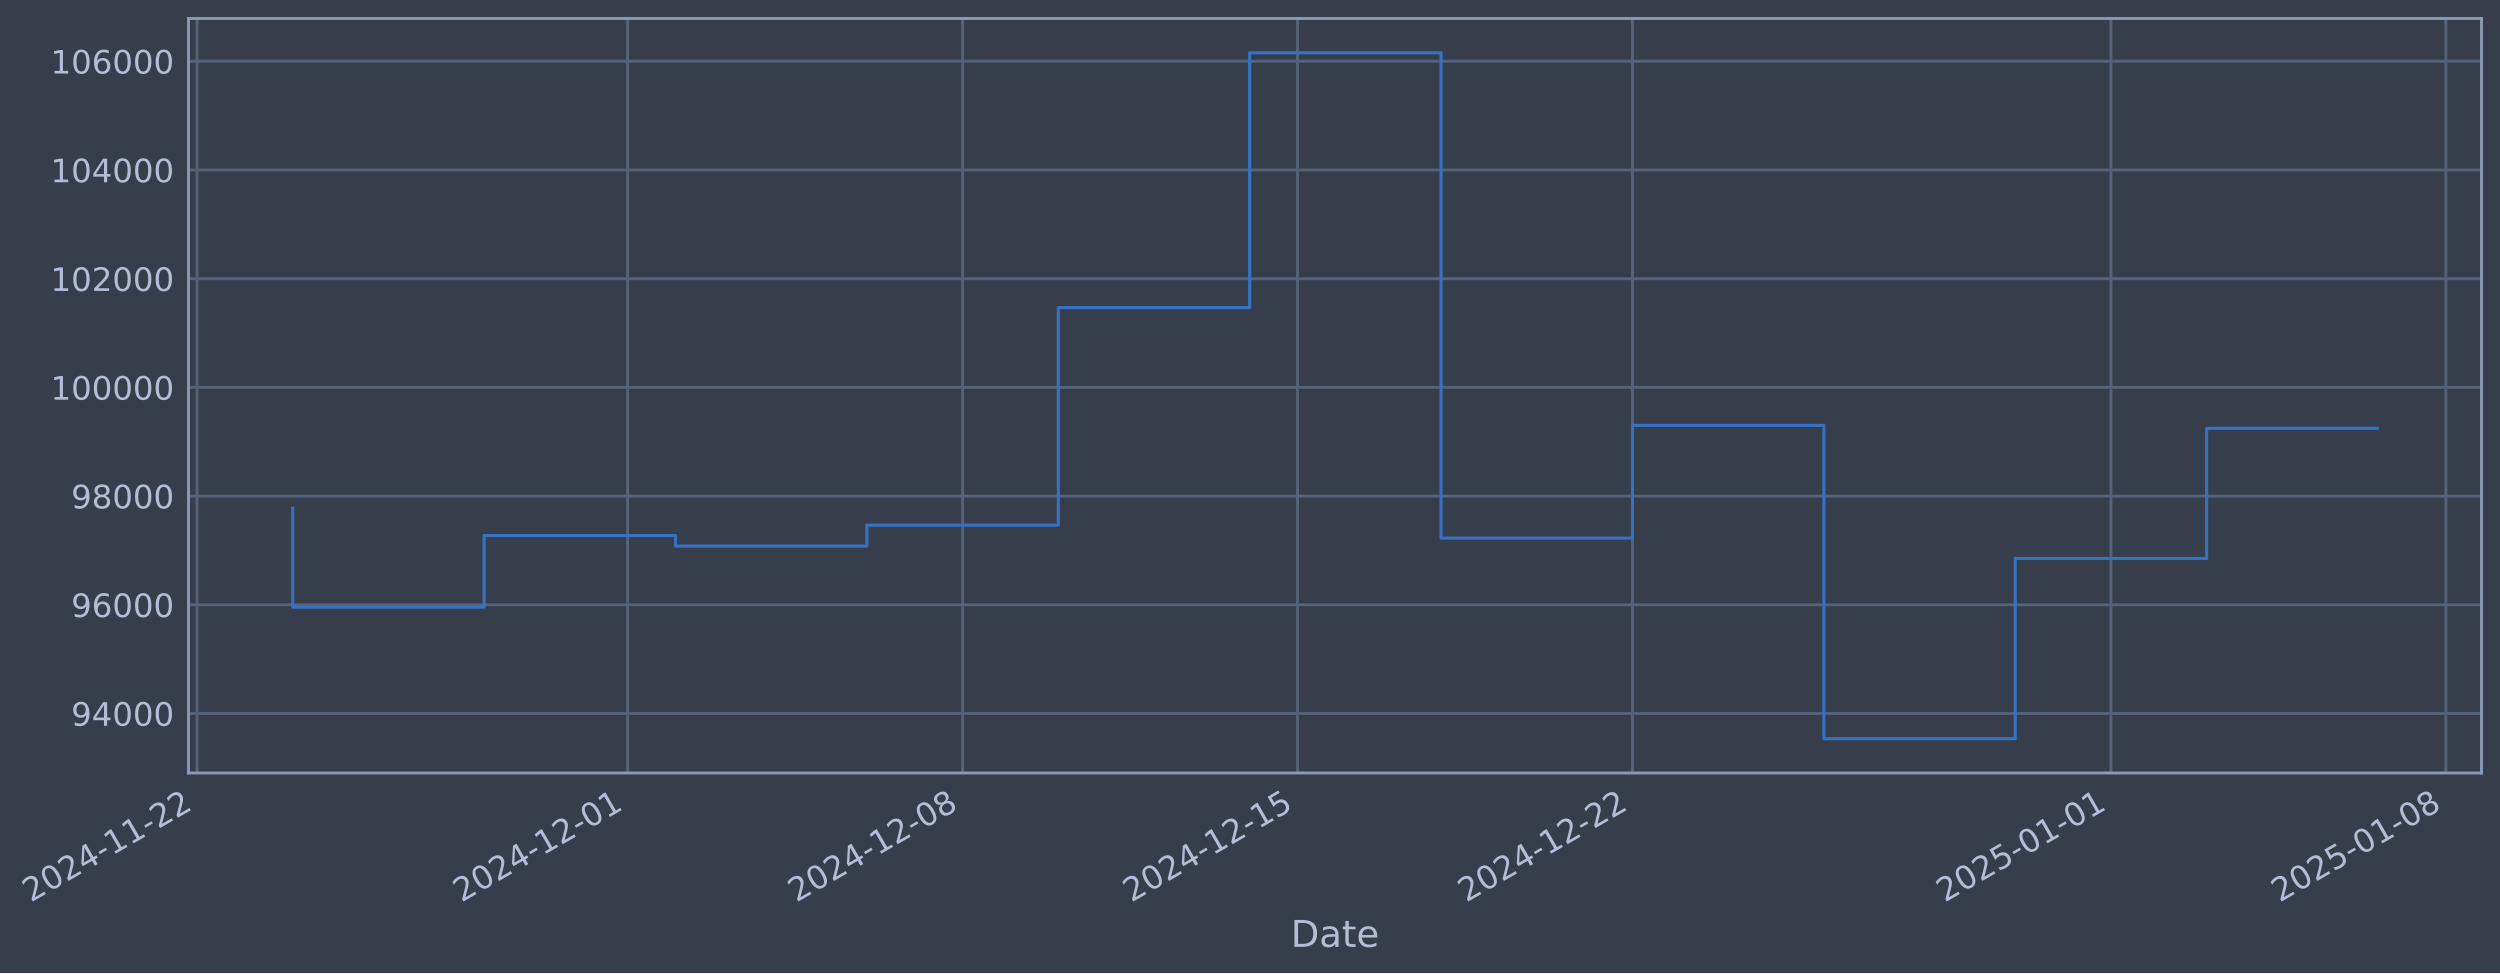
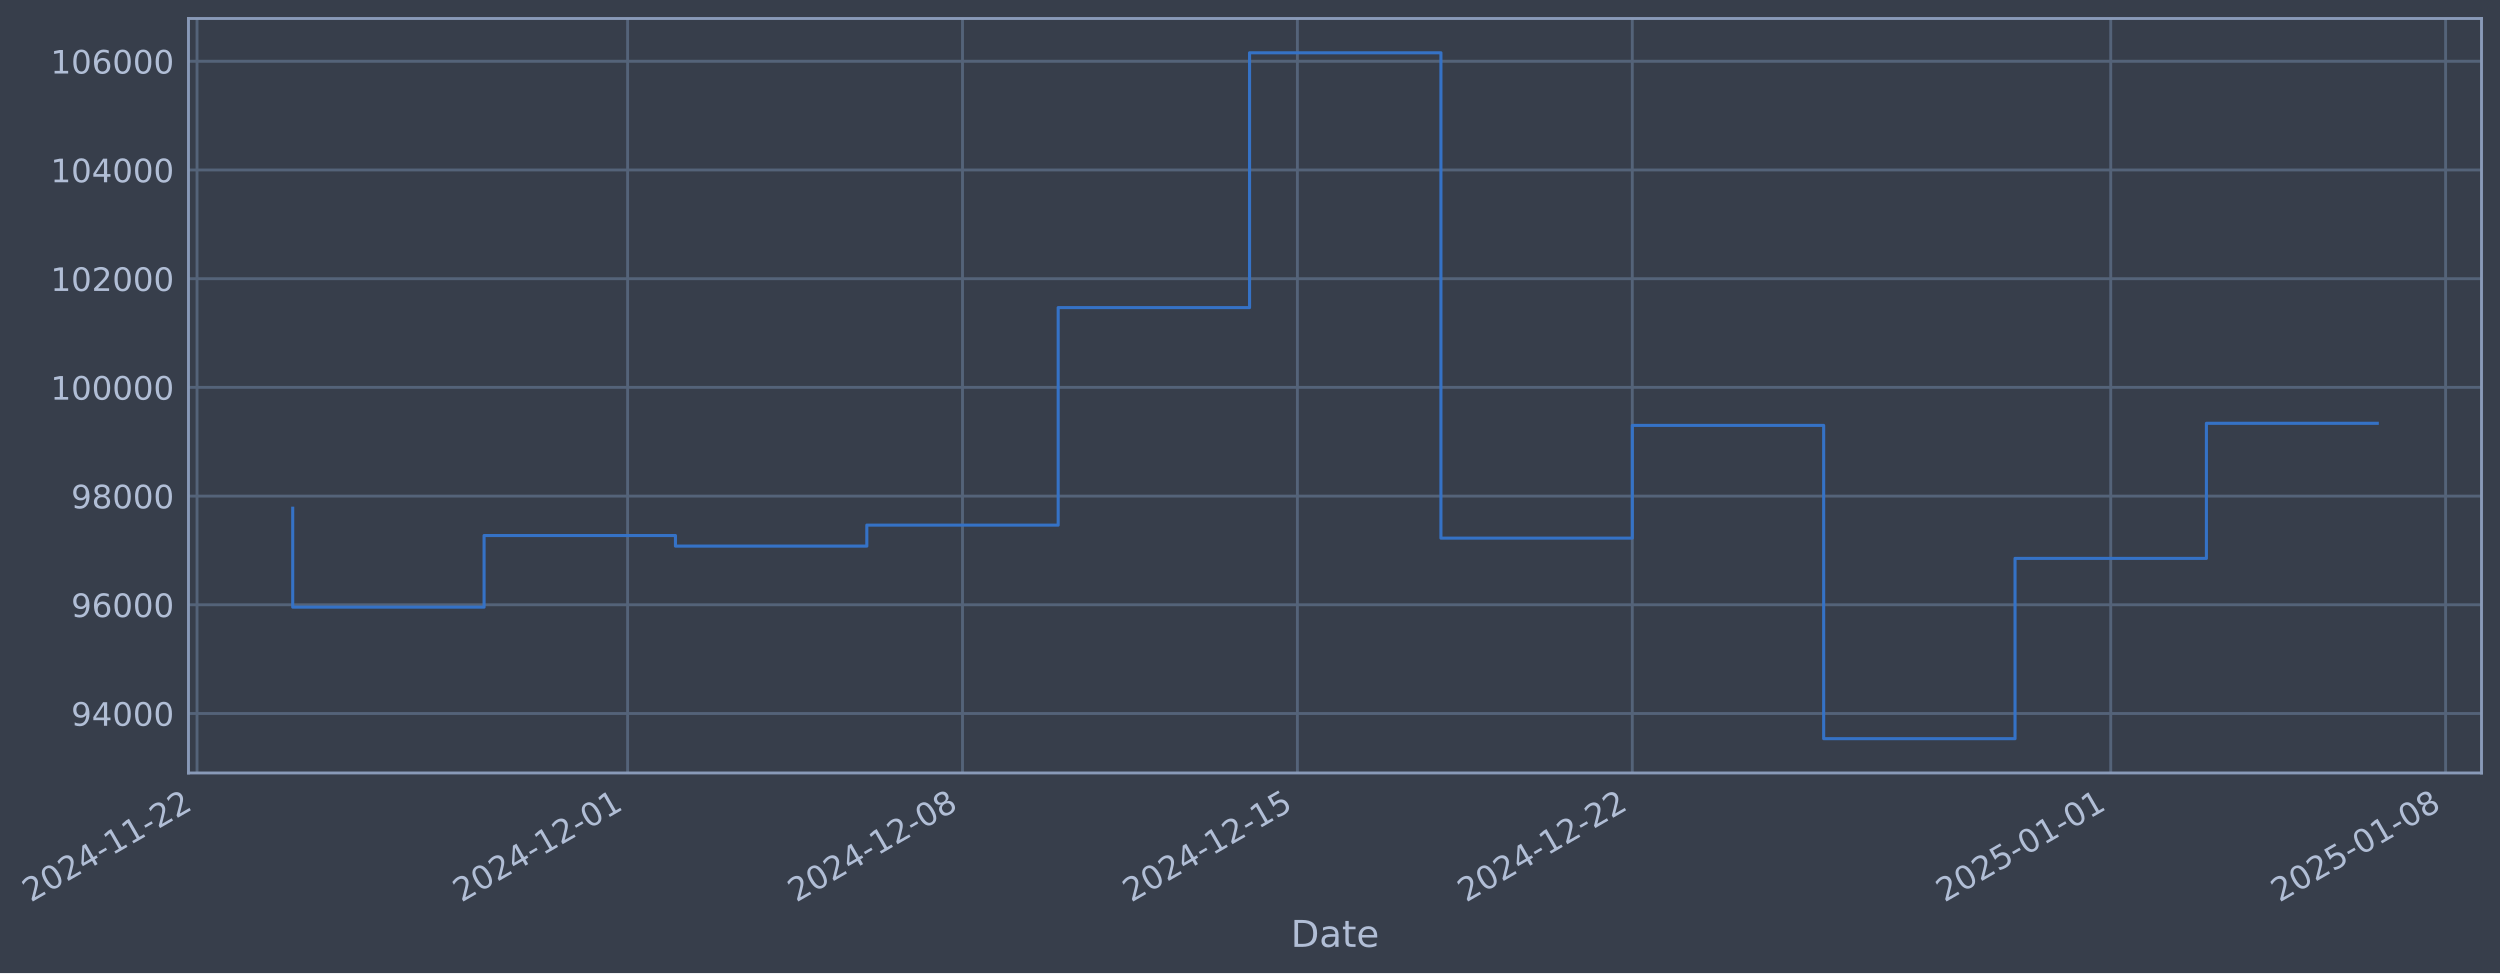
- <svg xmlns="http://www.w3.org/2000/svg" xmlns:xlink="http://www.w3.org/1999/xlink" width="973.391pt" height="378.87pt" viewBox="0 0 973.391 378.87" version="1.1">
+ <svg xmlns="http://www.w3.org/2000/svg" xmlns:xlink="http://www.w3.org/1999/xlink" width="973.386pt" height="378.87pt" viewBox="0 0 973.386 378.87" version="1.1">
  <defs>
    <style type="text/css">*{stroke-linejoin: round; stroke-linecap: butt}</style>
  </defs>
  <g id="figure_1">
    <g id="patch_1">
-       <path d="M 0 378.87  L 973.391 378.87  L 973.391 0  L 0 0  z " style="fill: #373e4b" />
+       <path d="M 0 378.87  L 973.386 378.87  L 973.386 0  L 0 0  z " style="fill: #373e4b" />
    </g>
    <g id="axes_1">
      <g id="patch_2">
-         <path d="M 73.391 300.96  L 966.191 300.96  L 966.191 7.2  L 73.391 7.2  z " style="fill: #373e4b" />
+         <path d="M 73.386 300.96  L 966.186 300.96  L 966.186 7.2  L 73.386 7.2  z " style="fill: #373e4b" />
      </g>
      <g id="matplotlib.axis_1">
        <g id="xtick_1">
          <g id="line2d_1">
-             <path d="M 76.713 300.96  L 76.713 7.2  " clip-path="url(#pfeb39af9c6)" style="fill: none; stroke: #546379; stroke-width: 1.12; stroke-linecap: square" />
+             <path d="M 76.713 300.96  L 76.713 7.2  " clip-path="url(#p6cf233f412)" style="fill: none; stroke: #546379; stroke-width: 1.12; stroke-linecap: square" />
          </g>
          <g id="line2d_2" />
          <g id="text_1">
            <g style="fill: #b1bed6" transform="translate(11.98702 351.4642) rotate(-30) scale(0.126 -0.126)">
              <defs>
                <path id="DejaVuSans-32" d="M 1228 531  L 3431 531  L 3431 0  L 469 0  L 469 531  Q 828 903 1448 1529  Q 2069 2156 2228 2338  Q 2531 2678 2651 2914  Q 2772 3150 2772 3378  Q 2772 3750 2511 3984  Q 2250 4219 1831 4219  Q 1534 4219 1204 4116  Q 875 4013 500 3803  L 500 4441  Q 881 4594 1212 4672  Q 1544 4750 1819 4750  Q 2544 4750 2975 4387  Q 3406 4025 3406 3419  Q 3406 3131 3298 2873  Q 3191 2616 2906 2266  Q 2828 2175 2409 1742  Q 1991 1309 1228 531  z " transform="scale(0.015625)" />
                <path id="DejaVuSans-30" d="M 2034 4250  Q 1547 4250 1301 3770  Q 1056 3291 1056 2328  Q 1056 1369 1301 889  Q 1547 409 2034 409  Q 2525 409 2770 889  Q 3016 1369 3016 2328  Q 3016 3291 2770 3770  Q 2525 4250 2034 4250  z M 2034 4750  Q 2819 4750 3233 4129  Q 3647 3509 3647 2328  Q 3647 1150 3233 529  Q 2819 -91 2034 -91  Q 1250 -91 836 529  Q 422 1150 422 2328  Q 422 3509 836 4129  Q 1250 4750 2034 4750  z " transform="scale(0.015625)" />
                <path id="DejaVuSans-34" d="M 2419 4116  L 825 1625  L 2419 1625  L 2419 4116  z M 2253 4666  L 3047 4666  L 3047 1625  L 3713 1625  L 3713 1100  L 3047 1100  L 3047 0  L 2419 0  L 2419 1100  L 313 1100  L 313 1709  L 2253 4666  z " transform="scale(0.015625)" />
                <path id="DejaVuSans-2d" d="M 313 2009  L 1997 2009  L 1997 1497  L 313 1497  L 313 2009  z " transform="scale(0.015625)" />
                <path id="DejaVuSans-31" d="M 794 531  L 1825 531  L 1825 4091  L 703 3866  L 703 4441  L 1819 4666  L 2450 4666  L 2450 531  L 3481 531  L 3481 0  L 794 0  L 794 531  z " transform="scale(0.015625)" />
              </defs>
              <use xlink:href="#DejaVuSans-32" />
              <use xlink:href="#DejaVuSans-30" transform="translate(63.62305 0)" />
              <use xlink:href="#DejaVuSans-32" transform="translate(127.2461 0)" />
              <use xlink:href="#DejaVuSans-34" transform="translate(190.8691 0)" />
              <use xlink:href="#DejaVuSans-2d" transform="translate(254.4922 0)" />
              <use xlink:href="#DejaVuSans-31" transform="translate(290.5762 0)" />
              <use xlink:href="#DejaVuSans-31" transform="translate(354.1992 0)" />
              <use xlink:href="#DejaVuSans-2d" transform="translate(417.8223 0)" />
              <use xlink:href="#DejaVuSans-32" transform="translate(453.9062 0)" />
              <use xlink:href="#DejaVuSans-32" transform="translate(517.5293 0)" />
            </g>
          </g>
        </g>
        <g id="xtick_2">
          <g id="line2d_3">
-             <path d="M 244.382 300.96  L 244.382 7.2  " clip-path="url(#pfeb39af9c6)" style="fill: none; stroke: #546379; stroke-width: 1.12; stroke-linecap: square" />
+             <path d="M 244.361 300.96  L 244.361 7.2  " clip-path="url(#p6cf233f412)" style="fill: none; stroke: #546379; stroke-width: 1.12; stroke-linecap: square" />
          </g>
          <g id="line2d_4" />
          <g id="text_2">
-             <g style="fill: #b1bed6" transform="translate(179.6562 351.4642) rotate(-30) scale(0.126 -0.126)">
+             <g style="fill: #b1bed6" transform="translate(179.6354 351.4642) rotate(-30) scale(0.126 -0.126)">
              <use xlink:href="#DejaVuSans-32" />
              <use xlink:href="#DejaVuSans-30" transform="translate(63.62305 0)" />
              <use xlink:href="#DejaVuSans-32" transform="translate(127.2461 0)" />
              <use xlink:href="#DejaVuSans-34" transform="translate(190.8691 0)" />
              <use xlink:href="#DejaVuSans-2d" transform="translate(254.4922 0)" />
              <use xlink:href="#DejaVuSans-31" transform="translate(290.5762 0)" />
              <use xlink:href="#DejaVuSans-32" transform="translate(354.1992 0)" />
              <use xlink:href="#DejaVuSans-2d" transform="translate(417.8223 0)" />
              <use xlink:href="#DejaVuSans-30" transform="translate(453.9062 0)" />
              <use xlink:href="#DejaVuSans-31" transform="translate(517.5293 0)" />
            </g>
          </g>
        </g>
        <g id="xtick_3">
          <g id="line2d_5">
-             <path d="M 374.791 300.96  L 374.791 7.2  " clip-path="url(#pfeb39af9c6)" style="fill: none; stroke: #546379; stroke-width: 1.12; stroke-linecap: square" />
+             <path d="M 374.754 300.96  L 374.754 7.2  " clip-path="url(#p6cf233f412)" style="fill: none; stroke: #546379; stroke-width: 1.12; stroke-linecap: square" />
          </g>
          <g id="line2d_6" />
          <g id="text_3">
-             <g style="fill: #b1bed6" transform="translate(310.0656 351.4642) rotate(-30) scale(0.126 -0.126)">
+             <g style="fill: #b1bed6" transform="translate(310.0286 351.4642) rotate(-30) scale(0.126 -0.126)">
              <defs>
                <path id="DejaVuSans-38" d="M 2034 2216  Q 1584 2216 1326 1975  Q 1069 1734 1069 1313  Q 1069 891 1326 650  Q 1584 409 2034 409  Q 2484 409 2743 651  Q 3003 894 3003 1313  Q 3003 1734 2745 1975  Q 2488 2216 2034 2216  z M 1403 2484  Q 997 2584 770 2862  Q 544 3141 544 3541  Q 544 4100 942 4425  Q 1341 4750 2034 4750  Q 2731 4750 3128 4425  Q 3525 4100 3525 3541  Q 3525 3141 3298 2862  Q 3072 2584 2669 2484  Q 3125 2378 3379 2068  Q 3634 1759 3634 1313  Q 3634 634 3220 271  Q 2806 -91 2034 -91  Q 1263 -91 848 271  Q 434 634 434 1313  Q 434 1759 690 2068  Q 947 2378 1403 2484  z M 1172 3481  Q 1172 3119 1398 2916  Q 1625 2713 2034 2713  Q 2441 2713 2670 2916  Q 2900 3119 2900 3481  Q 2900 3844 2670 4047  Q 2441 4250 2034 4250  Q 1625 4250 1398 4047  Q 1172 3844 1172 3481  z " transform="scale(0.015625)" />
              </defs>
              <use xlink:href="#DejaVuSans-32" />
              <use xlink:href="#DejaVuSans-30" transform="translate(63.62305 0)" />
              <use xlink:href="#DejaVuSans-32" transform="translate(127.2461 0)" />
              <use xlink:href="#DejaVuSans-34" transform="translate(190.8691 0)" />
              <use xlink:href="#DejaVuSans-2d" transform="translate(254.4922 0)" />
              <use xlink:href="#DejaVuSans-31" transform="translate(290.5762 0)" />
              <use xlink:href="#DejaVuSans-32" transform="translate(354.1992 0)" />
              <use xlink:href="#DejaVuSans-2d" transform="translate(417.8223 0)" />
              <use xlink:href="#DejaVuSans-30" transform="translate(453.9062 0)" />
              <use xlink:href="#DejaVuSans-38" transform="translate(517.5293 0)" />
            </g>
          </g>
        </g>
        <g id="xtick_4">
          <g id="line2d_7">
-             <path d="M 505.2 300.96  L 505.2 7.2  " clip-path="url(#pfeb39af9c6)" style="fill: none; stroke: #546379; stroke-width: 1.12; stroke-linecap: square" />
+             <path d="M 505.147 300.96  L 505.147 7.2  " clip-path="url(#p6cf233f412)" style="fill: none; stroke: #546379; stroke-width: 1.12; stroke-linecap: square" />
          </g>
          <g id="line2d_8" />
          <g id="text_4">
-             <g style="fill: #b1bed6" transform="translate(440.4749 351.4642) rotate(-30) scale(0.126 -0.126)">
+             <g style="fill: #b1bed6" transform="translate(440.4218 351.4642) rotate(-30) scale(0.126 -0.126)">
              <defs>
                <path id="DejaVuSans-35" d="M 691 4666  L 3169 4666  L 3169 4134  L 1269 4134  L 1269 2991  Q 1406 3038 1543 3061  Q 1681 3084 1819 3084  Q 2600 3084 3056 2656  Q 3513 2228 3513 1497  Q 3513 744 3044 326  Q 2575 -91 1722 -91  Q 1428 -91 1123 -41  Q 819 9 494 109  L 494 744  Q 775 591 1075 516  Q 1375 441 1709 441  Q 2250 441 2565 725  Q 2881 1009 2881 1497  Q 2881 1984 2565 2268  Q 2250 2553 1709 2553  Q 1456 2553 1204 2497  Q 953 2441 691 2322  L 691 4666  z " transform="scale(0.015625)" />
              </defs>
              <use xlink:href="#DejaVuSans-32" />
              <use xlink:href="#DejaVuSans-30" transform="translate(63.62305 0)" />
              <use xlink:href="#DejaVuSans-32" transform="translate(127.2461 0)" />
              <use xlink:href="#DejaVuSans-34" transform="translate(190.8691 0)" />
              <use xlink:href="#DejaVuSans-2d" transform="translate(254.4922 0)" />
              <use xlink:href="#DejaVuSans-31" transform="translate(290.5762 0)" />
              <use xlink:href="#DejaVuSans-32" transform="translate(354.1992 0)" />
              <use xlink:href="#DejaVuSans-2d" transform="translate(417.8223 0)" />
              <use xlink:href="#DejaVuSans-31" transform="translate(453.9062 0)" />
              <use xlink:href="#DejaVuSans-35" transform="translate(517.5293 0)" />
            </g>
          </g>
        </g>
        <g id="xtick_5">
          <g id="line2d_9">
-             <path d="M 635.61 300.96  L 635.61 7.2  " clip-path="url(#pfeb39af9c6)" style="fill: none; stroke: #546379; stroke-width: 1.12; stroke-linecap: square" />
+             <path d="M 635.54 300.96  L 635.54 7.2  " clip-path="url(#p6cf233f412)" style="fill: none; stroke: #546379; stroke-width: 1.12; stroke-linecap: square" />
          </g>
          <g id="line2d_10" />
          <g id="text_5">
-             <g style="fill: #b1bed6" transform="translate(570.8843 351.4642) rotate(-30) scale(0.126 -0.126)">
+             <g style="fill: #b1bed6" transform="translate(570.815 351.4642) rotate(-30) scale(0.126 -0.126)">
              <use xlink:href="#DejaVuSans-32" />
              <use xlink:href="#DejaVuSans-30" transform="translate(63.62305 0)" />
              <use xlink:href="#DejaVuSans-32" transform="translate(127.2461 0)" />
              <use xlink:href="#DejaVuSans-34" transform="translate(190.8691 0)" />
              <use xlink:href="#DejaVuSans-2d" transform="translate(254.4922 0)" />
              <use xlink:href="#DejaVuSans-31" transform="translate(290.5762 0)" />
              <use xlink:href="#DejaVuSans-32" transform="translate(354.1992 0)" />
              <use xlink:href="#DejaVuSans-2d" transform="translate(417.8223 0)" />
              <use xlink:href="#DejaVuSans-32" transform="translate(453.9062 0)" />
              <use xlink:href="#DejaVuSans-32" transform="translate(517.5293 0)" />
            </g>
          </g>
        </g>
        <g id="xtick_6">
          <g id="line2d_11">
-             <path d="M 821.909 300.96  L 821.909 7.2  " clip-path="url(#pfeb39af9c6)" style="fill: none; stroke: #546379; stroke-width: 1.12; stroke-linecap: square" />
+             <path d="M 821.816 300.96  L 821.816 7.2  " clip-path="url(#p6cf233f412)" style="fill: none; stroke: #546379; stroke-width: 1.12; stroke-linecap: square" />
          </g>
          <g id="line2d_12" />
          <g id="text_6">
-             <g style="fill: #b1bed6" transform="translate(757.1834 351.4642) rotate(-30) scale(0.126 -0.126)">
+             <g style="fill: #b1bed6" transform="translate(757.0909 351.4642) rotate(-30) scale(0.126 -0.126)">
              <use xlink:href="#DejaVuSans-32" />
              <use xlink:href="#DejaVuSans-30" transform="translate(63.62305 0)" />
              <use xlink:href="#DejaVuSans-32" transform="translate(127.2461 0)" />
              <use xlink:href="#DejaVuSans-35" transform="translate(190.8691 0)" />
              <use xlink:href="#DejaVuSans-2d" transform="translate(254.4922 0)" />
              <use xlink:href="#DejaVuSans-30" transform="translate(290.5762 0)" />
              <use xlink:href="#DejaVuSans-31" transform="translate(354.1992 0)" />
              <use xlink:href="#DejaVuSans-2d" transform="translate(417.8223 0)" />
              <use xlink:href="#DejaVuSans-30" transform="translate(453.9062 0)" />
              <use xlink:href="#DejaVuSans-31" transform="translate(517.5293 0)" />
            </g>
          </g>
        </g>
        <g id="xtick_7">
          <g id="line2d_13">
-             <path d="M 952.318 300.96  L 952.318 7.2  " clip-path="url(#pfeb39af9c6)" style="fill: none; stroke: #546379; stroke-width: 1.12; stroke-linecap: square" />
+             <path d="M 952.21 300.96  L 952.21 7.2  " clip-path="url(#p6cf233f412)" style="fill: none; stroke: #546379; stroke-width: 1.12; stroke-linecap: square" />
          </g>
          <g id="line2d_14" />
          <g id="text_7">
-             <g style="fill: #b1bed6" transform="translate(887.5928 351.4642) rotate(-30) scale(0.126 -0.126)">
+             <g style="fill: #b1bed6" transform="translate(887.4841 351.4642) rotate(-30) scale(0.126 -0.126)">
              <use xlink:href="#DejaVuSans-32" />
              <use xlink:href="#DejaVuSans-30" transform="translate(63.62305 0)" />
              <use xlink:href="#DejaVuSans-32" transform="translate(127.2461 0)" />
              <use xlink:href="#DejaVuSans-35" transform="translate(190.8691 0)" />
              <use xlink:href="#DejaVuSans-2d" transform="translate(254.4922 0)" />
              <use xlink:href="#DejaVuSans-30" transform="translate(290.5762 0)" />
              <use xlink:href="#DejaVuSans-31" transform="translate(354.1992 0)" />
              <use xlink:href="#DejaVuSans-2d" transform="translate(417.8223 0)" />
              <use xlink:href="#DejaVuSans-30" transform="translate(453.9062 0)" />
              <use xlink:href="#DejaVuSans-38" transform="translate(517.5293 0)" />
            </g>
          </g>
        </g>
        <g id="text_8">
-           <g style="fill: #b1bed6" transform="translate(502.5814 368.6753) scale(0.144 -0.144)">
+           <g style="fill: #b1bed6" transform="translate(502.5768 368.6753) scale(0.144 -0.144)">
            <defs>
              <path id="DejaVuSans-44" d="M 1259 4147  L 1259 519  L 2022 519  Q 2988 519 3436 956  Q 3884 1394 3884 2338  Q 3884 3275 3436 3711  Q 2988 4147 2022 4147  L 1259 4147  z M 628 4666  L 1925 4666  Q 3281 4666 3915 4102  Q 4550 3538 4550 2338  Q 4550 1131 3912 565  Q 3275 0 1925 0  L 628 0  L 628 4666  z " transform="scale(0.015625)" />
              <path id="DejaVuSans-61" d="M 2194 1759  Q 1497 1759 1228 1600  Q 959 1441 959 1056  Q 959 750 1161 570  Q 1363 391 1709 391  Q 2188 391 2477 730  Q 2766 1069 2766 1631  L 2766 1759  L 2194 1759  z M 3341 1997  L 3341 0  L 2766 0  L 2766 531  Q 2569 213 2275 61  Q 1981 -91 1556 -91  Q 1019 -91 701 211  Q 384 513 384 1019  Q 384 1609 779 1909  Q 1175 2209 1959 2209  L 2766 2209  L 2766 2266  Q 2766 2663 2505 2880  Q 2244 3097 1772 3097  Q 1472 3097 1187 3025  Q 903 2953 641 2809  L 641 3341  Q 956 3463 1253 3523  Q 1550 3584 1831 3584  Q 2591 3584 2966 3190  Q 3341 2797 3341 1997  z " transform="scale(0.015625)" />
              <path id="DejaVuSans-74" d="M 1172 4494  L 1172 3500  L 2356 3500  L 2356 3053  L 1172 3053  L 1172 1153  Q 1172 725 1289 603  Q 1406 481 1766 481  L 2356 481  L 2356 0  L 1766 0  Q 1100 0 847 248  Q 594 497 594 1153  L 594 3053  L 172 3053  L 172 3500  L 594 3500  L 594 4494  L 1172 4494  z " transform="scale(0.015625)" />
              <path id="DejaVuSans-65" d="M 3597 1894  L 3597 1613  L 953 1613  Q 991 1019 1311 708  Q 1631 397 2203 397  Q 2534 397 2845 478  Q 3156 559 3463 722  L 3463 178  Q 3153 47 2828 -22  Q 2503 -91 2169 -91  Q 1331 -91 842 396  Q 353 884 353 1716  Q 353 2575 817 3079  Q 1281 3584 2069 3584  Q 2775 3584 3186 3129  Q 3597 2675 3597 1894  z M 3022 2063  Q 3016 2534 2758 2815  Q 2500 3097 2075 3097  Q 1594 3097 1305 2825  Q 1016 2553 972 2059  L 3022 2063  z " transform="scale(0.015625)" />
            </defs>
            <use xlink:href="#DejaVuSans-44" />
            <use xlink:href="#DejaVuSans-61" transform="translate(77.00195 0)" />
            <use xlink:href="#DejaVuSans-74" transform="translate(138.2812 0)" />
            <use xlink:href="#DejaVuSans-65" transform="translate(177.4902 0)" />
          </g>
        </g>
      </g>
      <g id="matplotlib.axis_2">
        <g id="ytick_1">
          <g id="line2d_15">
-             <path d="M 73.391 277.797  L 966.191 277.797  " clip-path="url(#pfeb39af9c6)" style="fill: none; stroke: #546379; stroke-width: 1.12; stroke-linecap: square" />
+             <path d="M 73.386 277.797  L 966.186 277.797  " clip-path="url(#p6cf233f412)" style="fill: none; stroke: #546379; stroke-width: 1.12; stroke-linecap: square" />
          </g>
          <g id="line2d_16" />
          <g id="text_9">
-             <g style="fill: #b1bed6" transform="translate(27.70678 282.5841) scale(0.126 -0.126)">
+             <g style="fill: #b1bed6" transform="translate(27.70215 282.5841) scale(0.126 -0.126)">
              <defs>
                <path id="DejaVuSans-39" d="M 703 97  L 703 672  Q 941 559 1184 500  Q 1428 441 1663 441  Q 2288 441 2617 861  Q 2947 1281 2994 2138  Q 2813 1869 2534 1725  Q 2256 1581 1919 1581  Q 1219 1581 811 2004  Q 403 2428 403 3163  Q 403 3881 828 4315  Q 1253 4750 1959 4750  Q 2769 4750 3195 4129  Q 3622 3509 3622 2328  Q 3622 1225 3098 567  Q 2575 -91 1691 -91  Q 1453 -91 1209 -44  Q 966 3 703 97  z M 1959 2075  Q 2384 2075 2632 2365  Q 2881 2656 2881 3163  Q 2881 3666 2632 3958  Q 2384 4250 1959 4250  Q 1534 4250 1286 3958  Q 1038 3666 1038 3163  Q 1038 2656 1286 2365  Q 1534 2075 1959 2075  z " transform="scale(0.015625)" />
              </defs>
              <use xlink:href="#DejaVuSans-39" />
              <use xlink:href="#DejaVuSans-34" transform="translate(63.62305 0)" />
              <use xlink:href="#DejaVuSans-30" transform="translate(127.2461 0)" />
              <use xlink:href="#DejaVuSans-30" transform="translate(190.8691 0)" />
              <use xlink:href="#DejaVuSans-30" transform="translate(254.4922 0)" />
            </g>
          </g>
        </g>
        <g id="ytick_2">
          <g id="line2d_17">
-             <path d="M 73.391 235.473  L 966.191 235.473  " clip-path="url(#pfeb39af9c6)" style="fill: none; stroke: #546379; stroke-width: 1.12; stroke-linecap: square" />
+             <path d="M 73.386 235.473  L 966.186 235.473  " clip-path="url(#p6cf233f412)" style="fill: none; stroke: #546379; stroke-width: 1.12; stroke-linecap: square" />
          </g>
          <g id="line2d_18" />
          <g id="text_10">
-             <g style="fill: #b1bed6" transform="translate(27.70678 240.2602) scale(0.126 -0.126)">
+             <g style="fill: #b1bed6" transform="translate(27.70215 240.2602) scale(0.126 -0.126)">
              <defs>
                <path id="DejaVuSans-36" d="M 2113 2584  Q 1688 2584 1439 2293  Q 1191 2003 1191 1497  Q 1191 994 1439 701  Q 1688 409 2113 409  Q 2538 409 2786 701  Q 3034 994 3034 1497  Q 3034 2003 2786 2293  Q 2538 2584 2113 2584  z M 3366 4563  L 3366 3988  Q 3128 4100 2886 4159  Q 2644 4219 2406 4219  Q 1781 4219 1451 3797  Q 1122 3375 1075 2522  Q 1259 2794 1537 2939  Q 1816 3084 2150 3084  Q 2853 3084 3261 2657  Q 3669 2231 3669 1497  Q 3669 778 3244 343  Q 2819 -91 2113 -91  Q 1303 -91 875 529  Q 447 1150 447 2328  Q 447 3434 972 4092  Q 1497 4750 2381 4750  Q 2619 4750 2861 4703  Q 3103 4656 3366 4563  z " transform="scale(0.015625)" />
              </defs>
              <use xlink:href="#DejaVuSans-39" />
              <use xlink:href="#DejaVuSans-36" transform="translate(63.62305 0)" />
              <use xlink:href="#DejaVuSans-30" transform="translate(127.2461 0)" />
              <use xlink:href="#DejaVuSans-30" transform="translate(190.8691 0)" />
              <use xlink:href="#DejaVuSans-30" transform="translate(254.4922 0)" />
            </g>
          </g>
        </g>
        <g id="ytick_3">
          <g id="line2d_19">
-             <path d="M 73.391 193.149  L 966.191 193.149  " clip-path="url(#pfeb39af9c6)" style="fill: none; stroke: #546379; stroke-width: 1.12; stroke-linecap: square" />
+             <path d="M 73.386 193.149  L 966.186 193.149  " clip-path="url(#p6cf233f412)" style="fill: none; stroke: #546379; stroke-width: 1.12; stroke-linecap: square" />
          </g>
          <g id="line2d_20" />
          <g id="text_11">
-             <g style="fill: #b1bed6" transform="translate(27.70678 197.9364) scale(0.126 -0.126)">
+             <g style="fill: #b1bed6" transform="translate(27.70215 197.9364) scale(0.126 -0.126)">
              <use xlink:href="#DejaVuSans-39" />
              <use xlink:href="#DejaVuSans-38" transform="translate(63.62305 0)" />
              <use xlink:href="#DejaVuSans-30" transform="translate(127.2461 0)" />
              <use xlink:href="#DejaVuSans-30" transform="translate(190.8691 0)" />
              <use xlink:href="#DejaVuSans-30" transform="translate(254.4922 0)" />
            </g>
          </g>
        </g>
        <g id="ytick_4">
          <g id="line2d_21">
-             <path d="M 73.391 150.826  L 966.191 150.826  " clip-path="url(#pfeb39af9c6)" style="fill: none; stroke: #546379; stroke-width: 1.12; stroke-linecap: square" />
+             <path d="M 73.386 150.826  L 966.186 150.826  " clip-path="url(#p6cf233f412)" style="fill: none; stroke: #546379; stroke-width: 1.12; stroke-linecap: square" />
          </g>
          <g id="line2d_22" />
          <g id="text_12">
-             <g style="fill: #b1bed6" transform="translate(19.69002 155.6126) scale(0.126 -0.126)">
+             <g style="fill: #b1bed6" transform="translate(19.6854 155.6126) scale(0.126 -0.126)">
              <use xlink:href="#DejaVuSans-31" />
              <use xlink:href="#DejaVuSans-30" transform="translate(63.62305 0)" />
              <use xlink:href="#DejaVuSans-30" transform="translate(127.2461 0)" />
              <use xlink:href="#DejaVuSans-30" transform="translate(190.8691 0)" />
              <use xlink:href="#DejaVuSans-30" transform="translate(254.4922 0)" />
              <use xlink:href="#DejaVuSans-30" transform="translate(318.1152 0)" />
            </g>
          </g>
        </g>
        <g id="ytick_5">
          <g id="line2d_23">
-             <path d="M 73.391 108.502  L 966.191 108.502  " clip-path="url(#pfeb39af9c6)" style="fill: none; stroke: #546379; stroke-width: 1.12; stroke-linecap: square" />
+             <path d="M 73.386 108.502  L 966.186 108.502  " clip-path="url(#p6cf233f412)" style="fill: none; stroke: #546379; stroke-width: 1.12; stroke-linecap: square" />
          </g>
          <g id="line2d_24" />
          <g id="text_13">
-             <g style="fill: #b1bed6" transform="translate(19.69002 113.2888) scale(0.126 -0.126)">
+             <g style="fill: #b1bed6" transform="translate(19.6854 113.2888) scale(0.126 -0.126)">
              <use xlink:href="#DejaVuSans-31" />
              <use xlink:href="#DejaVuSans-30" transform="translate(63.62305 0)" />
              <use xlink:href="#DejaVuSans-32" transform="translate(127.2461 0)" />
              <use xlink:href="#DejaVuSans-30" transform="translate(190.8691 0)" />
              <use xlink:href="#DejaVuSans-30" transform="translate(254.4922 0)" />
              <use xlink:href="#DejaVuSans-30" transform="translate(318.1152 0)" />
            </g>
          </g>
        </g>
        <g id="ytick_6">
          <g id="line2d_25">
-             <path d="M 73.391 66.178  L 966.191 66.178  " clip-path="url(#pfeb39af9c6)" style="fill: none; stroke: #546379; stroke-width: 1.12; stroke-linecap: square" />
+             <path d="M 73.386 66.178  L 966.186 66.178  " clip-path="url(#p6cf233f412)" style="fill: none; stroke: #546379; stroke-width: 1.12; stroke-linecap: square" />
          </g>
          <g id="line2d_26" />
          <g id="text_14">
-             <g style="fill: #b1bed6" transform="translate(19.69002 70.96502) scale(0.126 -0.126)">
+             <g style="fill: #b1bed6" transform="translate(19.6854 70.96502) scale(0.126 -0.126)">
              <use xlink:href="#DejaVuSans-31" />
              <use xlink:href="#DejaVuSans-30" transform="translate(63.62305 0)" />
              <use xlink:href="#DejaVuSans-34" transform="translate(127.2461 0)" />
              <use xlink:href="#DejaVuSans-30" transform="translate(190.8691 0)" />
              <use xlink:href="#DejaVuSans-30" transform="translate(254.4922 0)" />
              <use xlink:href="#DejaVuSans-30" transform="translate(318.1152 0)" />
            </g>
          </g>
        </g>
        <g id="ytick_7">
          <g id="line2d_27">
-             <path d="M 73.391 23.854  L 966.191 23.854  " clip-path="url(#pfeb39af9c6)" style="fill: none; stroke: #546379; stroke-width: 1.12; stroke-linecap: square" />
+             <path d="M 73.386 23.854  L 966.186 23.854  " clip-path="url(#p6cf233f412)" style="fill: none; stroke: #546379; stroke-width: 1.12; stroke-linecap: square" />
          </g>
          <g id="line2d_28" />
          <g id="text_15">
-             <g style="fill: #b1bed6" transform="translate(19.69002 28.64121) scale(0.126 -0.126)">
+             <g style="fill: #b1bed6" transform="translate(19.6854 28.64121) scale(0.126 -0.126)">
              <use xlink:href="#DejaVuSans-31" />
              <use xlink:href="#DejaVuSans-30" transform="translate(63.62305 0)" />
              <use xlink:href="#DejaVuSans-36" transform="translate(127.2461 0)" />
              <use xlink:href="#DejaVuSans-30" transform="translate(190.8691 0)" />
              <use xlink:href="#DejaVuSans-30" transform="translate(254.4922 0)" />
              <use xlink:href="#DejaVuSans-30" transform="translate(318.1152 0)" />
            </g>
          </g>
        </g>
      </g>
      <g id="line2d_29">
-         <path d="M 113.972 197.87  L 113.972 236.383  L 188.492 236.383  L 188.492 208.521  L 263.012 208.521  L 263.012 212.628  L 337.531 212.628  L 337.531 204.459  L 412.051 204.459  L 412.051 119.77  L 486.571 119.77  L 486.571 20.553  L 561.09 20.553  L 561.09 209.517  L 635.61 209.517  L 635.61 165.636  L 710.129 165.636  L 710.129 287.607  L 784.649 287.607  L 784.649 217.409  L 859.169 217.409  L 859.169 166.741  L 925.609 166.741  " clip-path="url(#pfeb39af9c6)" style="fill: none; stroke: #3572c6; stroke-width: 1.2; stroke-linecap: square" />
+         <path d="M 113.968 197.87  L 113.968 236.383  L 188.478 236.383  L 188.478 208.521  L 262.989 208.521  L 262.989 212.628  L 337.499 212.628  L 337.499 204.459  L 412.009 204.459  L 412.009 119.77  L 486.52 119.77  L 486.52 20.553  L 561.03 20.553  L 561.03 209.517  L 635.54 209.517  L 635.54 165.636  L 710.051 165.636  L 710.051 287.607  L 784.561 287.607  L 784.561 217.409  L 859.072 217.409  L 859.072 164.816  L 925.604 164.816  " clip-path="url(#p6cf233f412)" style="fill: none; stroke: #3572c6; stroke-width: 1.2; stroke-linecap: square" />
      </g>
      <g id="patch_3">
-         <path d="M 73.391 300.96  L 73.391 7.2  " style="fill: none; stroke: #899ab8; stroke-width: 1.12; stroke-linejoin: miter; stroke-linecap: square" />
+         <path d="M 73.386 300.96  L 73.386 7.2  " style="fill: none; stroke: #899ab8; stroke-width: 1.12; stroke-linejoin: miter; stroke-linecap: square" />
      </g>
      <g id="patch_4">
-         <path d="M 966.191 300.96  L 966.191 7.2  " style="fill: none; stroke: #899ab8; stroke-width: 1.12; stroke-linejoin: miter; stroke-linecap: square" />
+         <path d="M 966.186 300.96  L 966.186 7.2  " style="fill: none; stroke: #899ab8; stroke-width: 1.12; stroke-linejoin: miter; stroke-linecap: square" />
      </g>
      <g id="patch_5">
-         <path d="M 73.391 300.96  L 966.191 300.96  " style="fill: none; stroke: #899ab8; stroke-width: 1.12; stroke-linejoin: miter; stroke-linecap: square" />
+         <path d="M 73.386 300.96  L 966.186 300.96  " style="fill: none; stroke: #899ab8; stroke-width: 1.12; stroke-linejoin: miter; stroke-linecap: square" />
      </g>
      <g id="patch_6">
-         <path d="M 73.391 7.2  L 966.191 7.2  " style="fill: none; stroke: #899ab8; stroke-width: 1.12; stroke-linejoin: miter; stroke-linecap: square" />
+         <path d="M 73.386 7.2  L 966.186 7.2  " style="fill: none; stroke: #899ab8; stroke-width: 1.12; stroke-linejoin: miter; stroke-linecap: square" />
      </g>
    </g>
  </g>
  <defs>
-     <clipPath id="pfeb39af9c6">
-       <rect x="73.391" y="7.2" width="892.8" height="293.76" />
+     <clipPath id="p6cf233f412">
+       <rect x="73.386" y="7.2" width="892.8" height="293.76" />
    </clipPath>
  </defs>
</svg>
